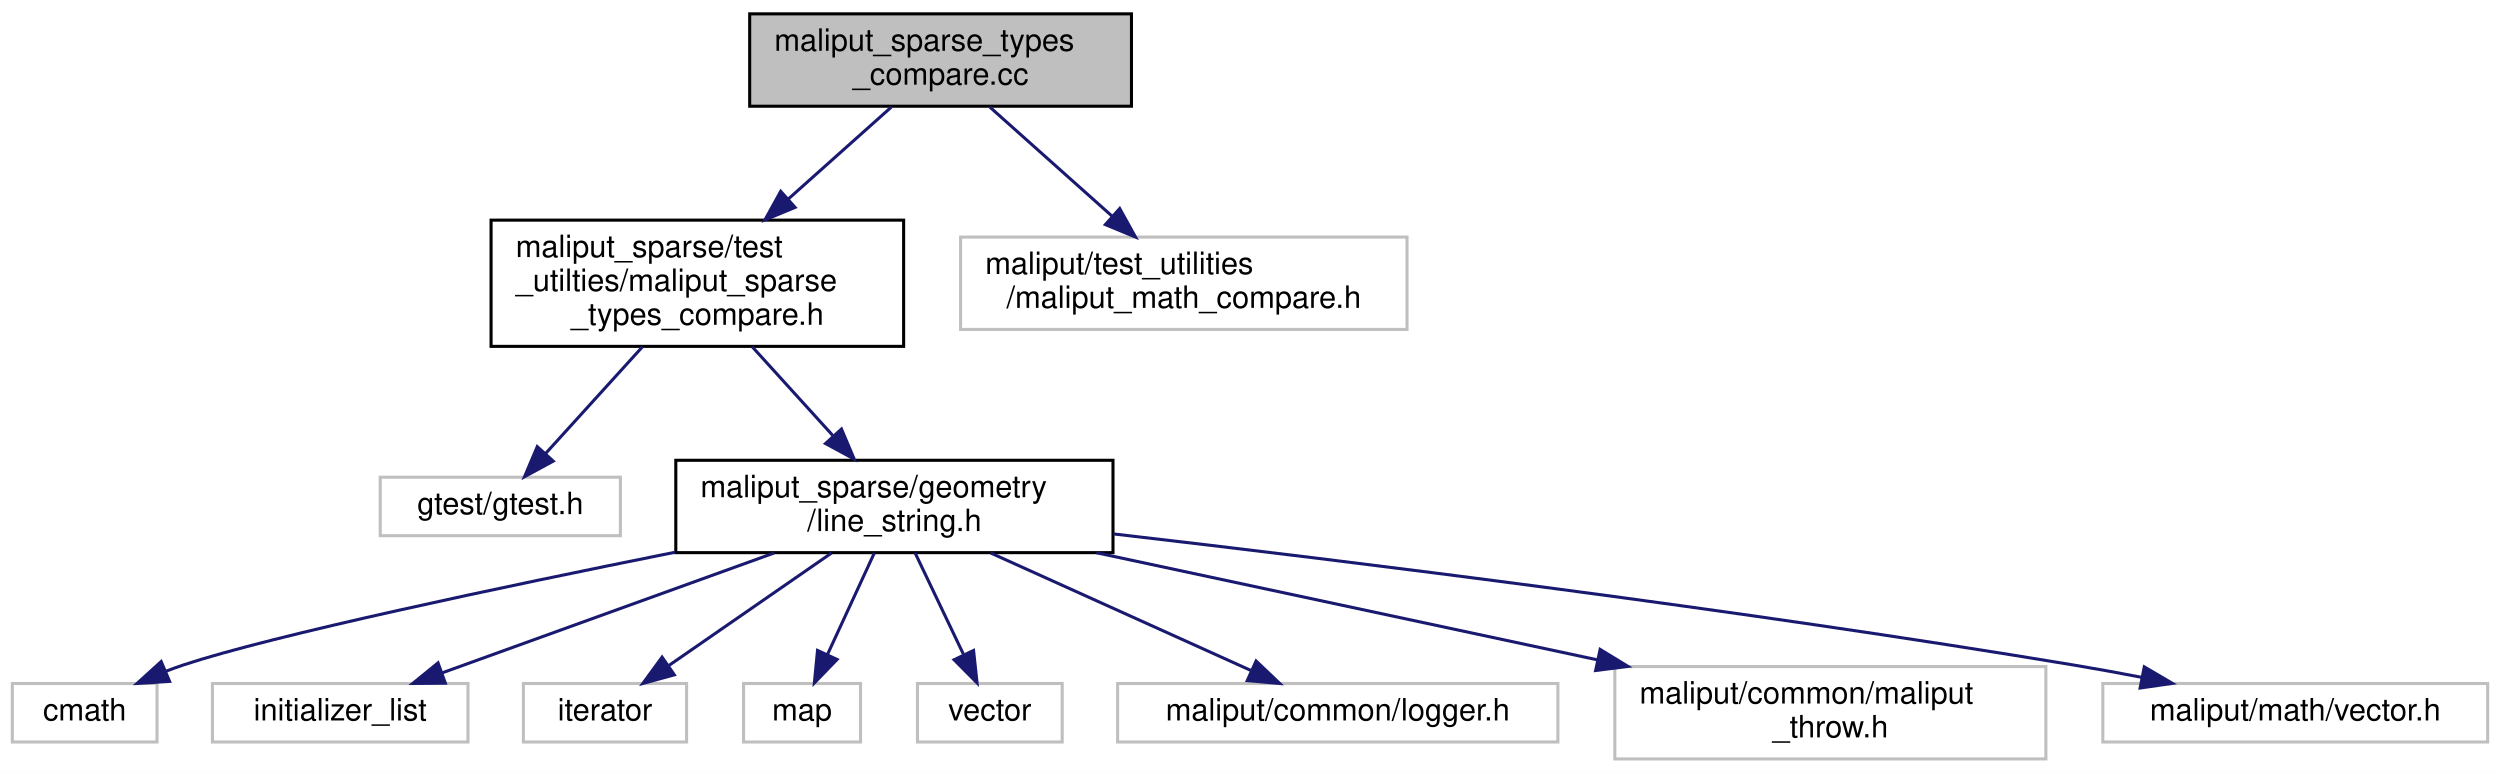
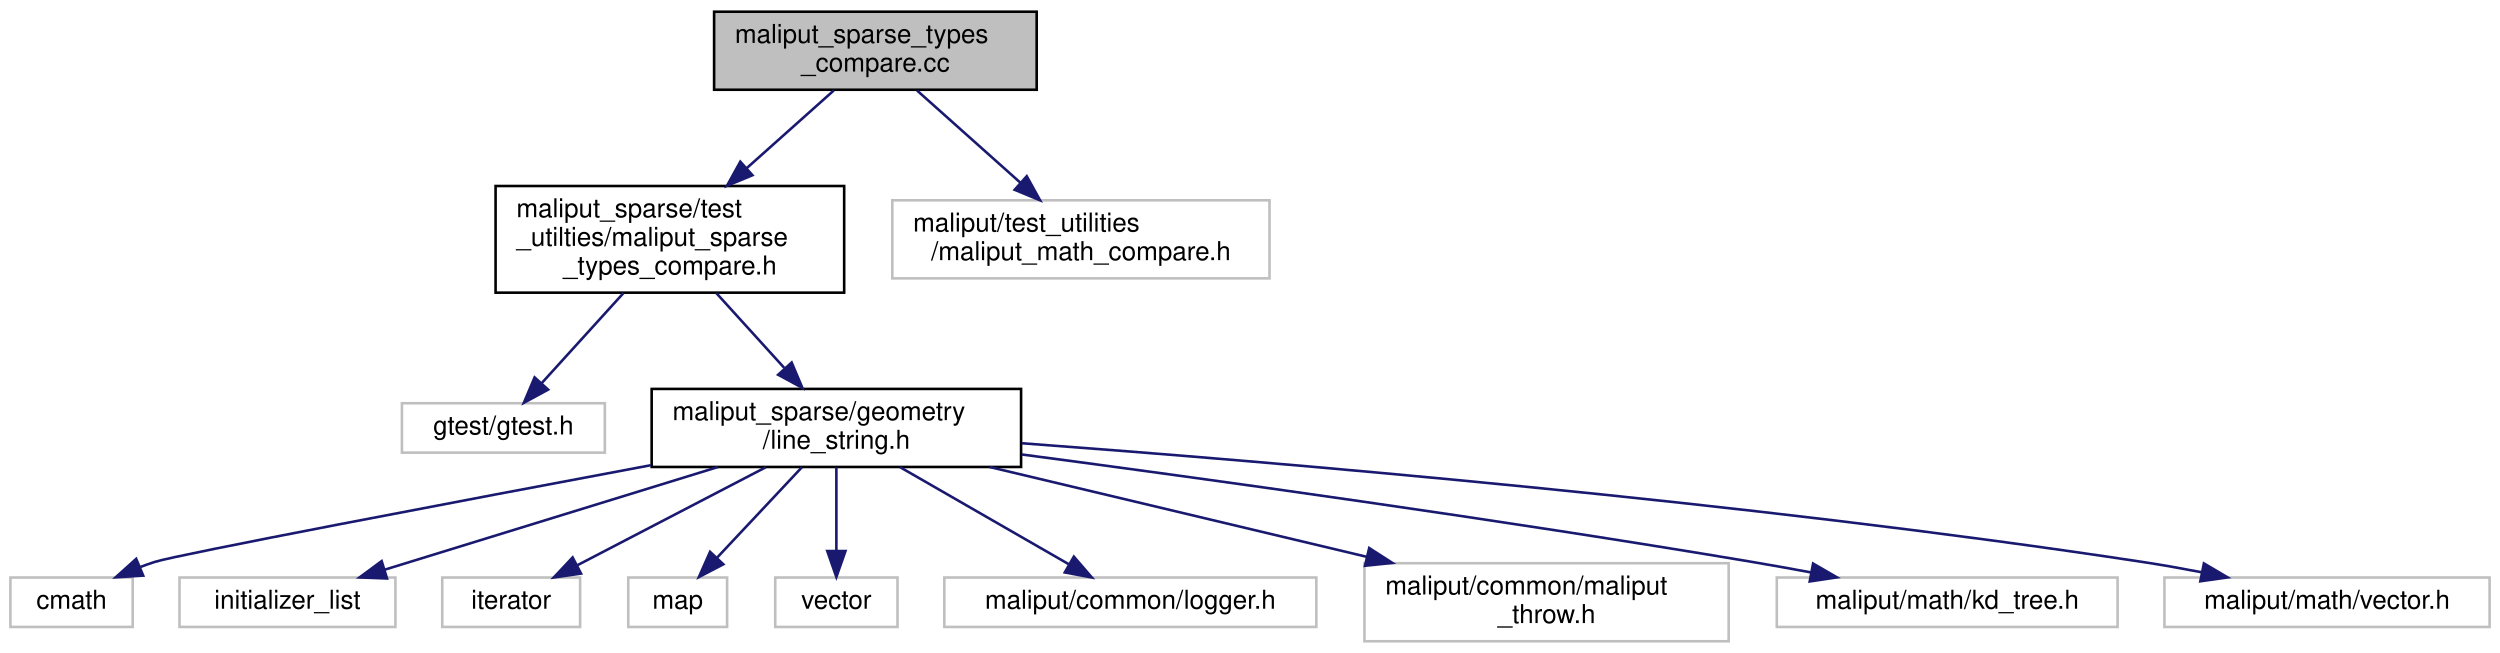
- <svg xmlns="http://www.w3.org/2000/svg" xmlns:xlink="http://www.w3.org/1999/xlink" width="812pt" height="251pt" viewBox="0.00 0.00 812.00 251.00">
+ <svg xmlns="http://www.w3.org/2000/svg" xmlns:xlink="http://www.w3.org/1999/xlink" width="961pt" height="251pt" viewBox="0.00 0.00 961.00 251.00">
  <g id="graph0" class="graph" transform="scale(1 1) rotate(0) translate(4 247)">
-     <polygon fill="white" stroke="transparent" points="-4,4 -4,-247 808,-247 808,4 -4,4" />
+     <polygon fill="white" stroke="transparent" points="-4,4 -4,-247 957,-247 957,4 -4,4" />
    <g id="node1" class="node">
      <g id="a_node1">
        <a xlink:title=" ">
-           <polygon fill="#bfbfbf" stroke="black" points="239.5,-212.5 239.5,-242.5 363.5,-242.5 363.5,-212.5 239.5,-212.5" />
-           <text text-anchor="start" x="247.5" y="-230.5" font-family="Helvetica,sans-Serif" font-size="10.00">maliput_sparse_types</text>
-           <text text-anchor="middle" x="301.5" y="-219.5" font-family="Helvetica,sans-Serif" font-size="10.00">_compare.cc</text>
+           <polygon fill="#bfbfbf" stroke="black" points="270.5,-212.5 270.5,-242.5 394.5,-242.5 394.5,-212.5 270.5,-212.5" />
+           <text text-anchor="start" x="278.5" y="-230.5" font-family="Helvetica,sans-Serif" font-size="10.00">maliput_sparse_types</text>
+           <text text-anchor="middle" x="332.5" y="-219.5" font-family="Helvetica,sans-Serif" font-size="10.00">_compare.cc</text>
        </a>
      </g>
    </g>
    <g id="node2" class="node">
      <g id="a_node2">
        <a xlink:href="maliput__sparse__types__compare_8h.html" target="_top" xlink:title=" ">
-           <polygon fill="white" stroke="black" points="155.5,-134.5 155.5,-175.5 289.5,-175.5 289.5,-134.5 155.5,-134.5" />
-           <text text-anchor="start" x="163.5" y="-163.5" font-family="Helvetica,sans-Serif" font-size="10.00">maliput_sparse/test</text>
-           <text text-anchor="start" x="163.5" y="-152.5" font-family="Helvetica,sans-Serif" font-size="10.00">_utilties/maliput_sparse</text>
-           <text text-anchor="middle" x="222.5" y="-141.5" font-family="Helvetica,sans-Serif" font-size="10.00">_types_compare.h</text>
+           <polygon fill="white" stroke="black" points="186.5,-134.5 186.5,-175.5 320.5,-175.5 320.5,-134.5 186.5,-134.5" />
+           <text text-anchor="start" x="194.5" y="-163.5" font-family="Helvetica,sans-Serif" font-size="10.00">maliput_sparse/test</text>
+           <text text-anchor="start" x="194.5" y="-152.5" font-family="Helvetica,sans-Serif" font-size="10.00">_utilties/maliput_sparse</text>
+           <text text-anchor="middle" x="253.5" y="-141.5" font-family="Helvetica,sans-Serif" font-size="10.00">_types_compare.h</text>
        </a>
      </g>
    </g>
    <g id="edge1" class="edge">
-       <path fill="none" stroke="midnightblue" d="M285.51,-212.23C275.92,-203.67 263.41,-192.5 252.06,-182.38" />
-       <polygon fill="midnightblue" stroke="midnightblue" points="254.24,-179.64 244.45,-175.59 249.58,-184.86 254.24,-179.64" />
+       <path fill="none" stroke="midnightblue" d="M316.51,-212.23C306.92,-203.67 294.41,-192.5 283.06,-182.38" />
+       <polygon fill="midnightblue" stroke="midnightblue" points="285.24,-179.64 275.45,-175.59 280.58,-184.86 285.24,-179.64" />
    </g>
-     <g id="node13" class="node">
-       <g id="a_node13">
+     <g id="node14" class="node">
+       <g id="a_node14">
        <a xlink:title=" ">
-           <polygon fill="white" stroke="#bfbfbf" points="308,-140 308,-170 453,-170 453,-140 308,-140" />
-           <text text-anchor="start" x="316" y="-158" font-family="Helvetica,sans-Serif" font-size="10.00">maliput/test_utilities</text>
-           <text text-anchor="middle" x="380.5" y="-147" font-family="Helvetica,sans-Serif" font-size="10.00">/maliput_math_compare.h</text>
+           <polygon fill="white" stroke="#bfbfbf" points="339,-140 339,-170 484,-170 484,-140 339,-140" />
+           <text text-anchor="start" x="347" y="-158" font-family="Helvetica,sans-Serif" font-size="10.00">maliput/test_utilities</text>
+           <text text-anchor="middle" x="411.5" y="-147" font-family="Helvetica,sans-Serif" font-size="10.00">/maliput_math_compare.h</text>
        </a>
      </g>
    </g>
-     <g id="edge12" class="edge">
-       <path fill="none" stroke="midnightblue" d="M317.49,-212.23C328.91,-202.04 344.46,-188.16 357.26,-176.74" />
-       <polygon fill="midnightblue" stroke="midnightblue" points="359.68,-179.27 364.81,-170 355.02,-174.05 359.68,-179.27" />
+     <g id="edge13" class="edge">
+       <path fill="none" stroke="midnightblue" d="M348.49,-212.23C359.91,-202.04 375.46,-188.16 388.26,-176.74" />
+       <polygon fill="midnightblue" stroke="midnightblue" points="390.68,-179.27 395.81,-170 386.02,-174.05 390.68,-179.27" />
    </g>
    <g id="node3" class="node">
      <g id="a_node3">
        <a xlink:title=" ">
-           <polygon fill="white" stroke="#bfbfbf" points="119.5,-73 119.5,-92 197.5,-92 197.5,-73 119.5,-73" />
-           <text text-anchor="middle" x="158.5" y="-80" font-family="Helvetica,sans-Serif" font-size="10.00">gtest/gtest.h</text>
+           <polygon fill="white" stroke="#bfbfbf" points="150.5,-73 150.5,-92 228.5,-92 228.5,-73 150.5,-73" />
+           <text text-anchor="middle" x="189.5" y="-80" font-family="Helvetica,sans-Serif" font-size="10.00">gtest/gtest.h</text>
        </a>
      </g>
    </g>
    <g id="edge2" class="edge">
-       <path fill="none" stroke="midnightblue" d="M204.67,-134.36C194.75,-123.43 182.55,-109.99 173.18,-99.67" />
-       <polygon fill="midnightblue" stroke="midnightblue" points="175.69,-97.23 166.37,-92.17 170.5,-101.93 175.69,-97.23" />
+       <path fill="none" stroke="midnightblue" d="M235.67,-134.36C225.75,-123.43 213.55,-109.99 204.18,-99.67" />
+       <polygon fill="midnightblue" stroke="midnightblue" points="206.69,-97.23 197.37,-92.17 201.5,-101.93 206.69,-97.23" />
    </g>
    <g id="node4" class="node">
      <g id="a_node4">
        <a xlink:href="line__string_8h.html" target="_top" xlink:title=" ">
-           <polygon fill="white" stroke="black" points="215.5,-67.5 215.5,-97.5 357.5,-97.5 357.5,-67.5 215.5,-67.5" />
-           <text text-anchor="start" x="223.5" y="-85.5" font-family="Helvetica,sans-Serif" font-size="10.00">maliput_sparse/geometry</text>
-           <text text-anchor="middle" x="286.5" y="-74.5" font-family="Helvetica,sans-Serif" font-size="10.00">/line_string.h</text>
+           <polygon fill="white" stroke="black" points="246.5,-67.5 246.5,-97.5 388.5,-97.5 388.5,-67.5 246.5,-67.5" />
+           <text text-anchor="start" x="254.5" y="-85.5" font-family="Helvetica,sans-Serif" font-size="10.00">maliput_sparse/geometry</text>
+           <text text-anchor="middle" x="317.5" y="-74.5" font-family="Helvetica,sans-Serif" font-size="10.00">/line_string.h</text>
        </a>
      </g>
    </g>
    <g id="edge3" class="edge">
-       <path fill="none" stroke="midnightblue" d="M240.33,-134.36C248.45,-125.41 258.1,-114.78 266.48,-105.56" />
-       <polygon fill="midnightblue" stroke="midnightblue" points="269.31,-107.65 273.44,-97.89 264.12,-102.94 269.31,-107.65" />
+       <path fill="none" stroke="midnightblue" d="M271.33,-134.36C279.45,-125.41 289.1,-114.78 297.48,-105.56" />
+       <polygon fill="midnightblue" stroke="midnightblue" points="300.31,-107.65 304.44,-97.89 295.12,-102.94 300.31,-107.65" />
    </g>
    <g id="node5" class="node">
      <g id="a_node5">
        <a xlink:title=" ">
          <polygon fill="white" stroke="#bfbfbf" points="0,-6 0,-25 47,-25 47,-6 0,-6" />
          <text text-anchor="middle" x="23.5" y="-13" font-family="Helvetica,sans-Serif" font-size="10.00">cmath</text>
        </a>
      </g>
    </g>
    <g id="edge4" class="edge">
-       <path fill="none" stroke="midnightblue" d="M215.23,-67.63C158.76,-56.31 84.67,-40.68 55.5,-31 53.63,-30.38 51.73,-29.69 49.83,-28.95" />
-       <polygon fill="midnightblue" stroke="midnightblue" points="51.08,-25.68 40.51,-25.01 48.35,-32.13 51.08,-25.68" />
+       <path fill="none" stroke="midnightblue" d="M246.18,-68.18C171.78,-54.22 64.65,-33.91 55.5,-31 53.63,-30.4 51.72,-29.73 49.81,-29" />
+       <polygon fill="midnightblue" stroke="midnightblue" points="51.05,-25.73 40.48,-25.09 48.35,-32.18 51.05,-25.73" />
    </g>
    <g id="node6" class="node">
      <g id="a_node6">
        <a xlink:title=" ">
          <polygon fill="white" stroke="#bfbfbf" points="65,-6 65,-25 148,-25 148,-6 65,-6" />
          <text text-anchor="middle" x="106.5" y="-13" font-family="Helvetica,sans-Serif" font-size="10.00">initializer_list</text>
        </a>
      </g>
    </g>
    <g id="edge5" class="edge">
-       <path fill="none" stroke="midnightblue" d="M247.44,-67.4C215.3,-55.79 170.23,-39.51 139.78,-28.52" />
-       <polygon fill="midnightblue" stroke="midnightblue" points="140.65,-25.11 130.06,-25.01 138.27,-31.7 140.65,-25.11" />
+       <path fill="none" stroke="midnightblue" d="M271.98,-67.48C233.66,-55.67 179.54,-39 143.76,-27.98" />
+       <polygon fill="midnightblue" stroke="midnightblue" points="144.77,-24.63 134.19,-25.03 142.71,-31.32 144.77,-24.63" />
    </g>
    <g id="node7" class="node">
      <g id="a_node7">
        <a xlink:title=" ">
          <polygon fill="white" stroke="#bfbfbf" points="166,-6 166,-25 219,-25 219,-6 166,-6" />
          <text text-anchor="middle" x="192.5" y="-13" font-family="Helvetica,sans-Serif" font-size="10.00">iterator</text>
        </a>
      </g>
    </g>
    <g id="edge6" class="edge">
-       <path fill="none" stroke="midnightblue" d="M266.1,-67.4C250.49,-56.6 229.02,-41.76 213.31,-30.89" />
-       <polygon fill="midnightblue" stroke="midnightblue" points="215.02,-27.82 204.8,-25.01 211.04,-33.57 215.02,-27.82" />
+       <path fill="none" stroke="midnightblue" d="M290.38,-67.4C268.83,-56.19 238.93,-40.64 217.86,-29.69" />
+       <polygon fill="midnightblue" stroke="midnightblue" points="219.35,-26.52 208.86,-25.01 216.12,-32.73 219.35,-26.52" />
    </g>
    <g id="node8" class="node">
      <g id="a_node8">
        <a xlink:title=" ">
          <polygon fill="white" stroke="#bfbfbf" points="237.5,-6 237.5,-25 275.5,-25 275.5,-6 237.5,-6" />
          <text text-anchor="middle" x="256.5" y="-13" font-family="Helvetica,sans-Serif" font-size="10.00">map</text>
        </a>
      </g>
    </g>
    <g id="edge7" class="edge">
-       <path fill="none" stroke="midnightblue" d="M279.99,-67.4C275.54,-57.76 269.61,-44.91 264.82,-34.54" />
-       <polygon fill="midnightblue" stroke="midnightblue" points="267.88,-32.81 260.51,-25.19 261.53,-35.74 267.88,-32.81" />
+       <path fill="none" stroke="midnightblue" d="M304.26,-67.4C294.66,-57.16 281.65,-43.3 271.63,-32.62" />
+       <polygon fill="midnightblue" stroke="midnightblue" points="274.05,-30.09 264.66,-25.19 268.95,-34.88 274.05,-30.09" />
    </g>
    <g id="node9" class="node">
      <g id="a_node9">
        <a xlink:title=" ">
          <polygon fill="white" stroke="#bfbfbf" points="294,-6 294,-25 341,-25 341,-6 294,-6" />
          <text text-anchor="middle" x="317.5" y="-13" font-family="Helvetica,sans-Serif" font-size="10.00">vector</text>
        </a>
      </g>
    </g>
    <g id="edge8" class="edge">
-       <path fill="none" stroke="midnightblue" d="M293.23,-67.4C297.82,-57.76 303.95,-44.91 308.9,-34.54" />
-       <polygon fill="midnightblue" stroke="midnightblue" points="312.21,-35.73 313.35,-25.19 305.89,-32.71 312.21,-35.73" />
+       <path fill="none" stroke="midnightblue" d="M317.5,-67.4C317.5,-58.06 317.5,-45.71 317.5,-35.52" />
+       <polygon fill="midnightblue" stroke="midnightblue" points="321,-35.19 317.5,-25.19 314,-35.19 321,-35.19" />
    </g>
    <g id="node10" class="node">
      <g id="a_node10">
        <a xlink:title=" ">
          <polygon fill="white" stroke="#bfbfbf" points="359,-6 359,-25 502,-25 502,-6 359,-6" />
          <text text-anchor="middle" x="430.5" y="-13" font-family="Helvetica,sans-Serif" font-size="10.00">maliput/common/logger.h</text>
        </a>
      </g>
    </g>
    <g id="edge9" class="edge">
-       <path fill="none" stroke="midnightblue" d="M317.75,-67.4C342.9,-56.04 377.95,-40.22 402.27,-29.24" />
-       <polygon fill="midnightblue" stroke="midnightblue" points="403.98,-32.31 411.65,-25.01 401.1,-25.93 403.98,-32.31" />
+       <path fill="none" stroke="midnightblue" d="M342.02,-67.4C361.23,-56.34 387.8,-41.06 406.8,-30.13" />
+       <polygon fill="midnightblue" stroke="midnightblue" points="408.79,-33.03 415.71,-25.01 405.3,-26.96 408.79,-33.03" />
    </g>
    <g id="node11" class="node">
      <g id="a_node11">
        <a xlink:title=" ">
          <polygon fill="white" stroke="#bfbfbf" points="520.5,-0.5 520.5,-30.5 660.5,-30.5 660.5,-0.5 520.5,-0.5" />
          <text text-anchor="start" x="528.5" y="-18.5" font-family="Helvetica,sans-Serif" font-size="10.00">maliput/common/maliput</text>
          <text text-anchor="middle" x="590.5" y="-7.5" font-family="Helvetica,sans-Serif" font-size="10.00">_throw.h</text>
        </a>
      </g>
    </g>
    <g id="edge10" class="edge">
-       <path fill="none" stroke="midnightblue" d="M352.09,-67.48C399.95,-57.24 464.93,-43.35 514.97,-32.65" />
-       <polygon fill="midnightblue" stroke="midnightblue" points="515.72,-36.07 524.77,-30.55 514.26,-29.22 515.72,-36.07" />
+       <path fill="none" stroke="midnightblue" d="M376.4,-67.48C418.95,-57.34 476.57,-43.63 521.31,-32.97" />
+       <polygon fill="midnightblue" stroke="midnightblue" points="522.32,-36.33 531.23,-30.61 520.7,-29.52 522.32,-36.33" />
    </g>
    <g id="node12" class="node">
      <g id="a_node12">
        <a xlink:title=" ">
-           <polygon fill="white" stroke="#bfbfbf" points="679,-6 679,-25 804,-25 804,-6 679,-6" />
-           <text text-anchor="middle" x="741.5" y="-13" font-family="Helvetica,sans-Serif" font-size="10.00">maliput/math/vector.h</text>
+           <polygon fill="white" stroke="#bfbfbf" points="679,-6 679,-25 810,-25 810,-6 679,-6" />
+           <text text-anchor="middle" x="744.5" y="-13" font-family="Helvetica,sans-Serif" font-size="10.00">maliput/math/kd_tree.h</text>
        </a>
      </g>
    </g>
    <g id="edge11" class="edge">
-       <path fill="none" stroke="midnightblue" d="M357.66,-73.58C434.72,-64.66 561.17,-49.03 669.5,-31 676.68,-29.81 684.23,-28.42 691.64,-27" />
-       <polygon fill="midnightblue" stroke="midnightblue" points="692.46,-30.4 701.6,-25.04 691.11,-23.53 692.46,-30.4" />
+       <path fill="none" stroke="midnightblue" d="M388.78,-72.3C460,-62.88 572.55,-47.32 669.5,-31 676.87,-29.76 684.62,-28.36 692.24,-26.94" />
+       <polygon fill="midnightblue" stroke="midnightblue" points="692.95,-30.37 702.12,-25.06 691.65,-23.49 692.95,-30.37" />
+     </g>
+     <g id="node13" class="node">
+       <g id="a_node13">
+         <a xlink:title=" ">
+           <polygon fill="white" stroke="#bfbfbf" points="828,-6 828,-25 953,-25 953,-6 828,-6" />
+           <text text-anchor="middle" x="890.5" y="-13" font-family="Helvetica,sans-Serif" font-size="10.00">maliput/math/vector.h</text>
+         </a>
+       </g>
+     </g>
+     <g id="edge12" class="edge">
+       <path fill="none" stroke="midnightblue" d="M388.86,-76.61C486.46,-69.39 666.87,-54.2 819.5,-31 826.94,-29.87 834.77,-28.48 842.42,-27" />
+       <polygon fill="midnightblue" stroke="midnightblue" points="843.18,-30.42 852.31,-25.04 841.81,-23.56 843.18,-30.42" />
    </g>
  </g>
</svg>
